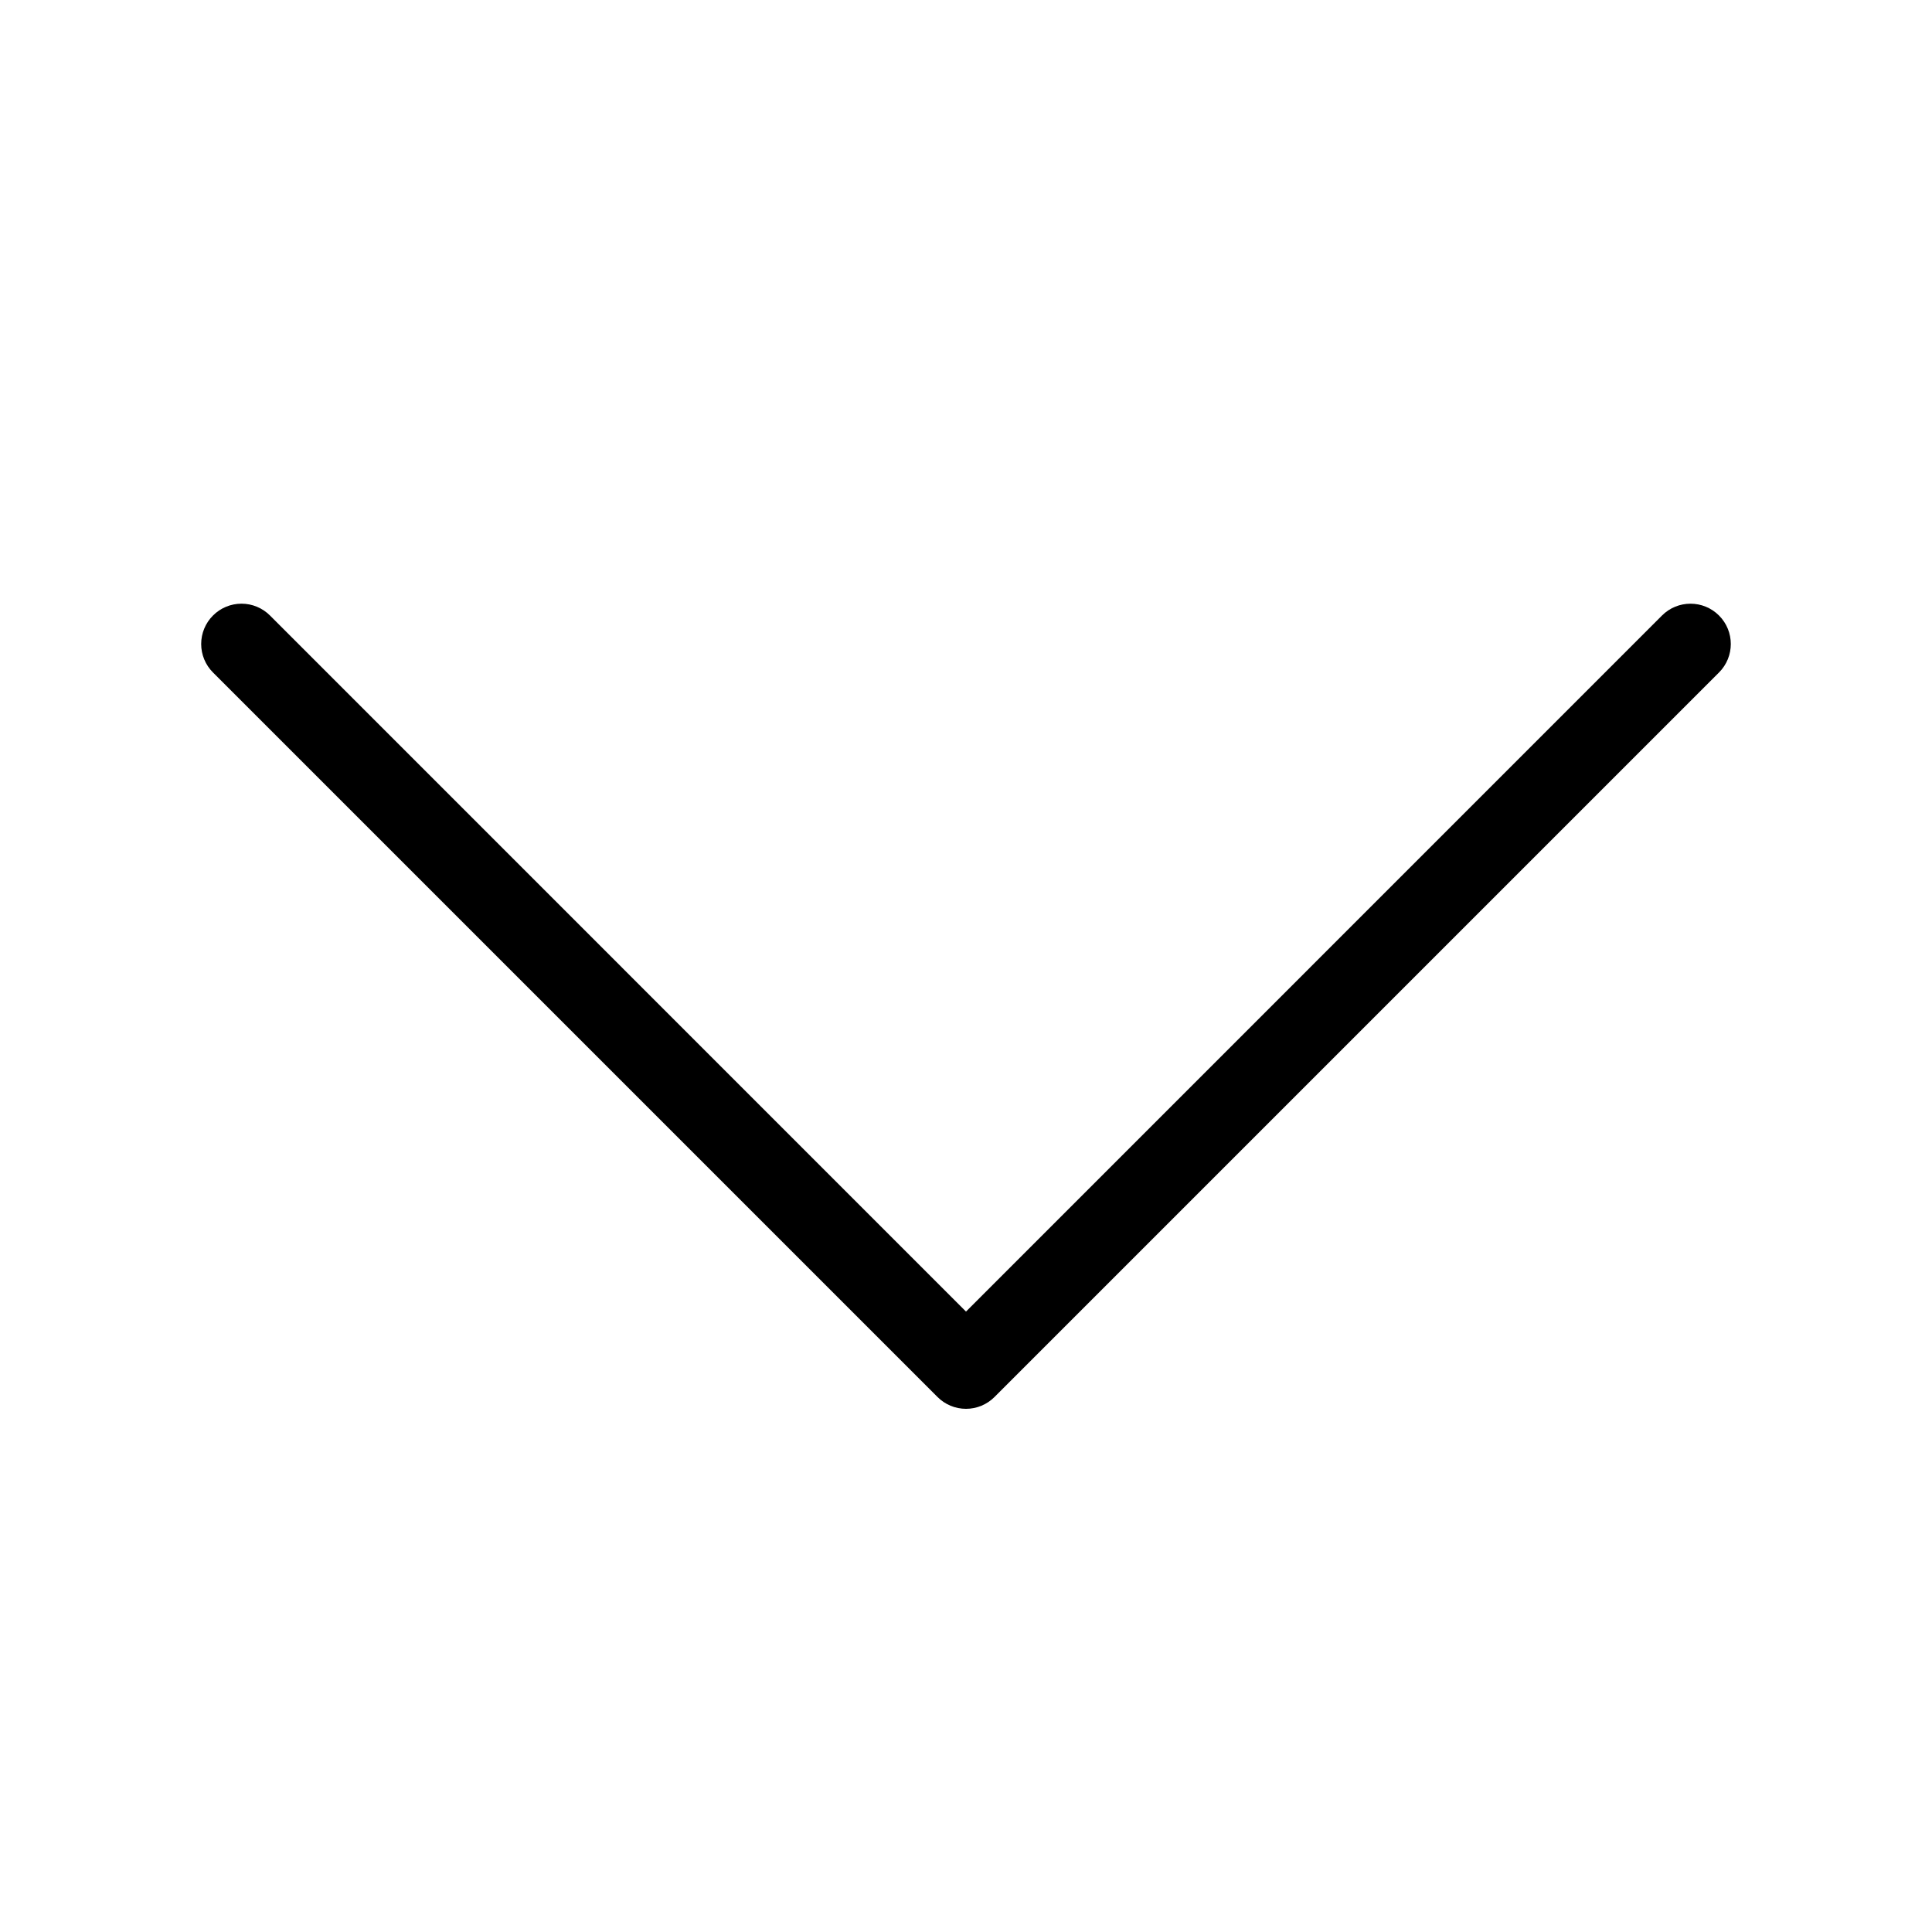
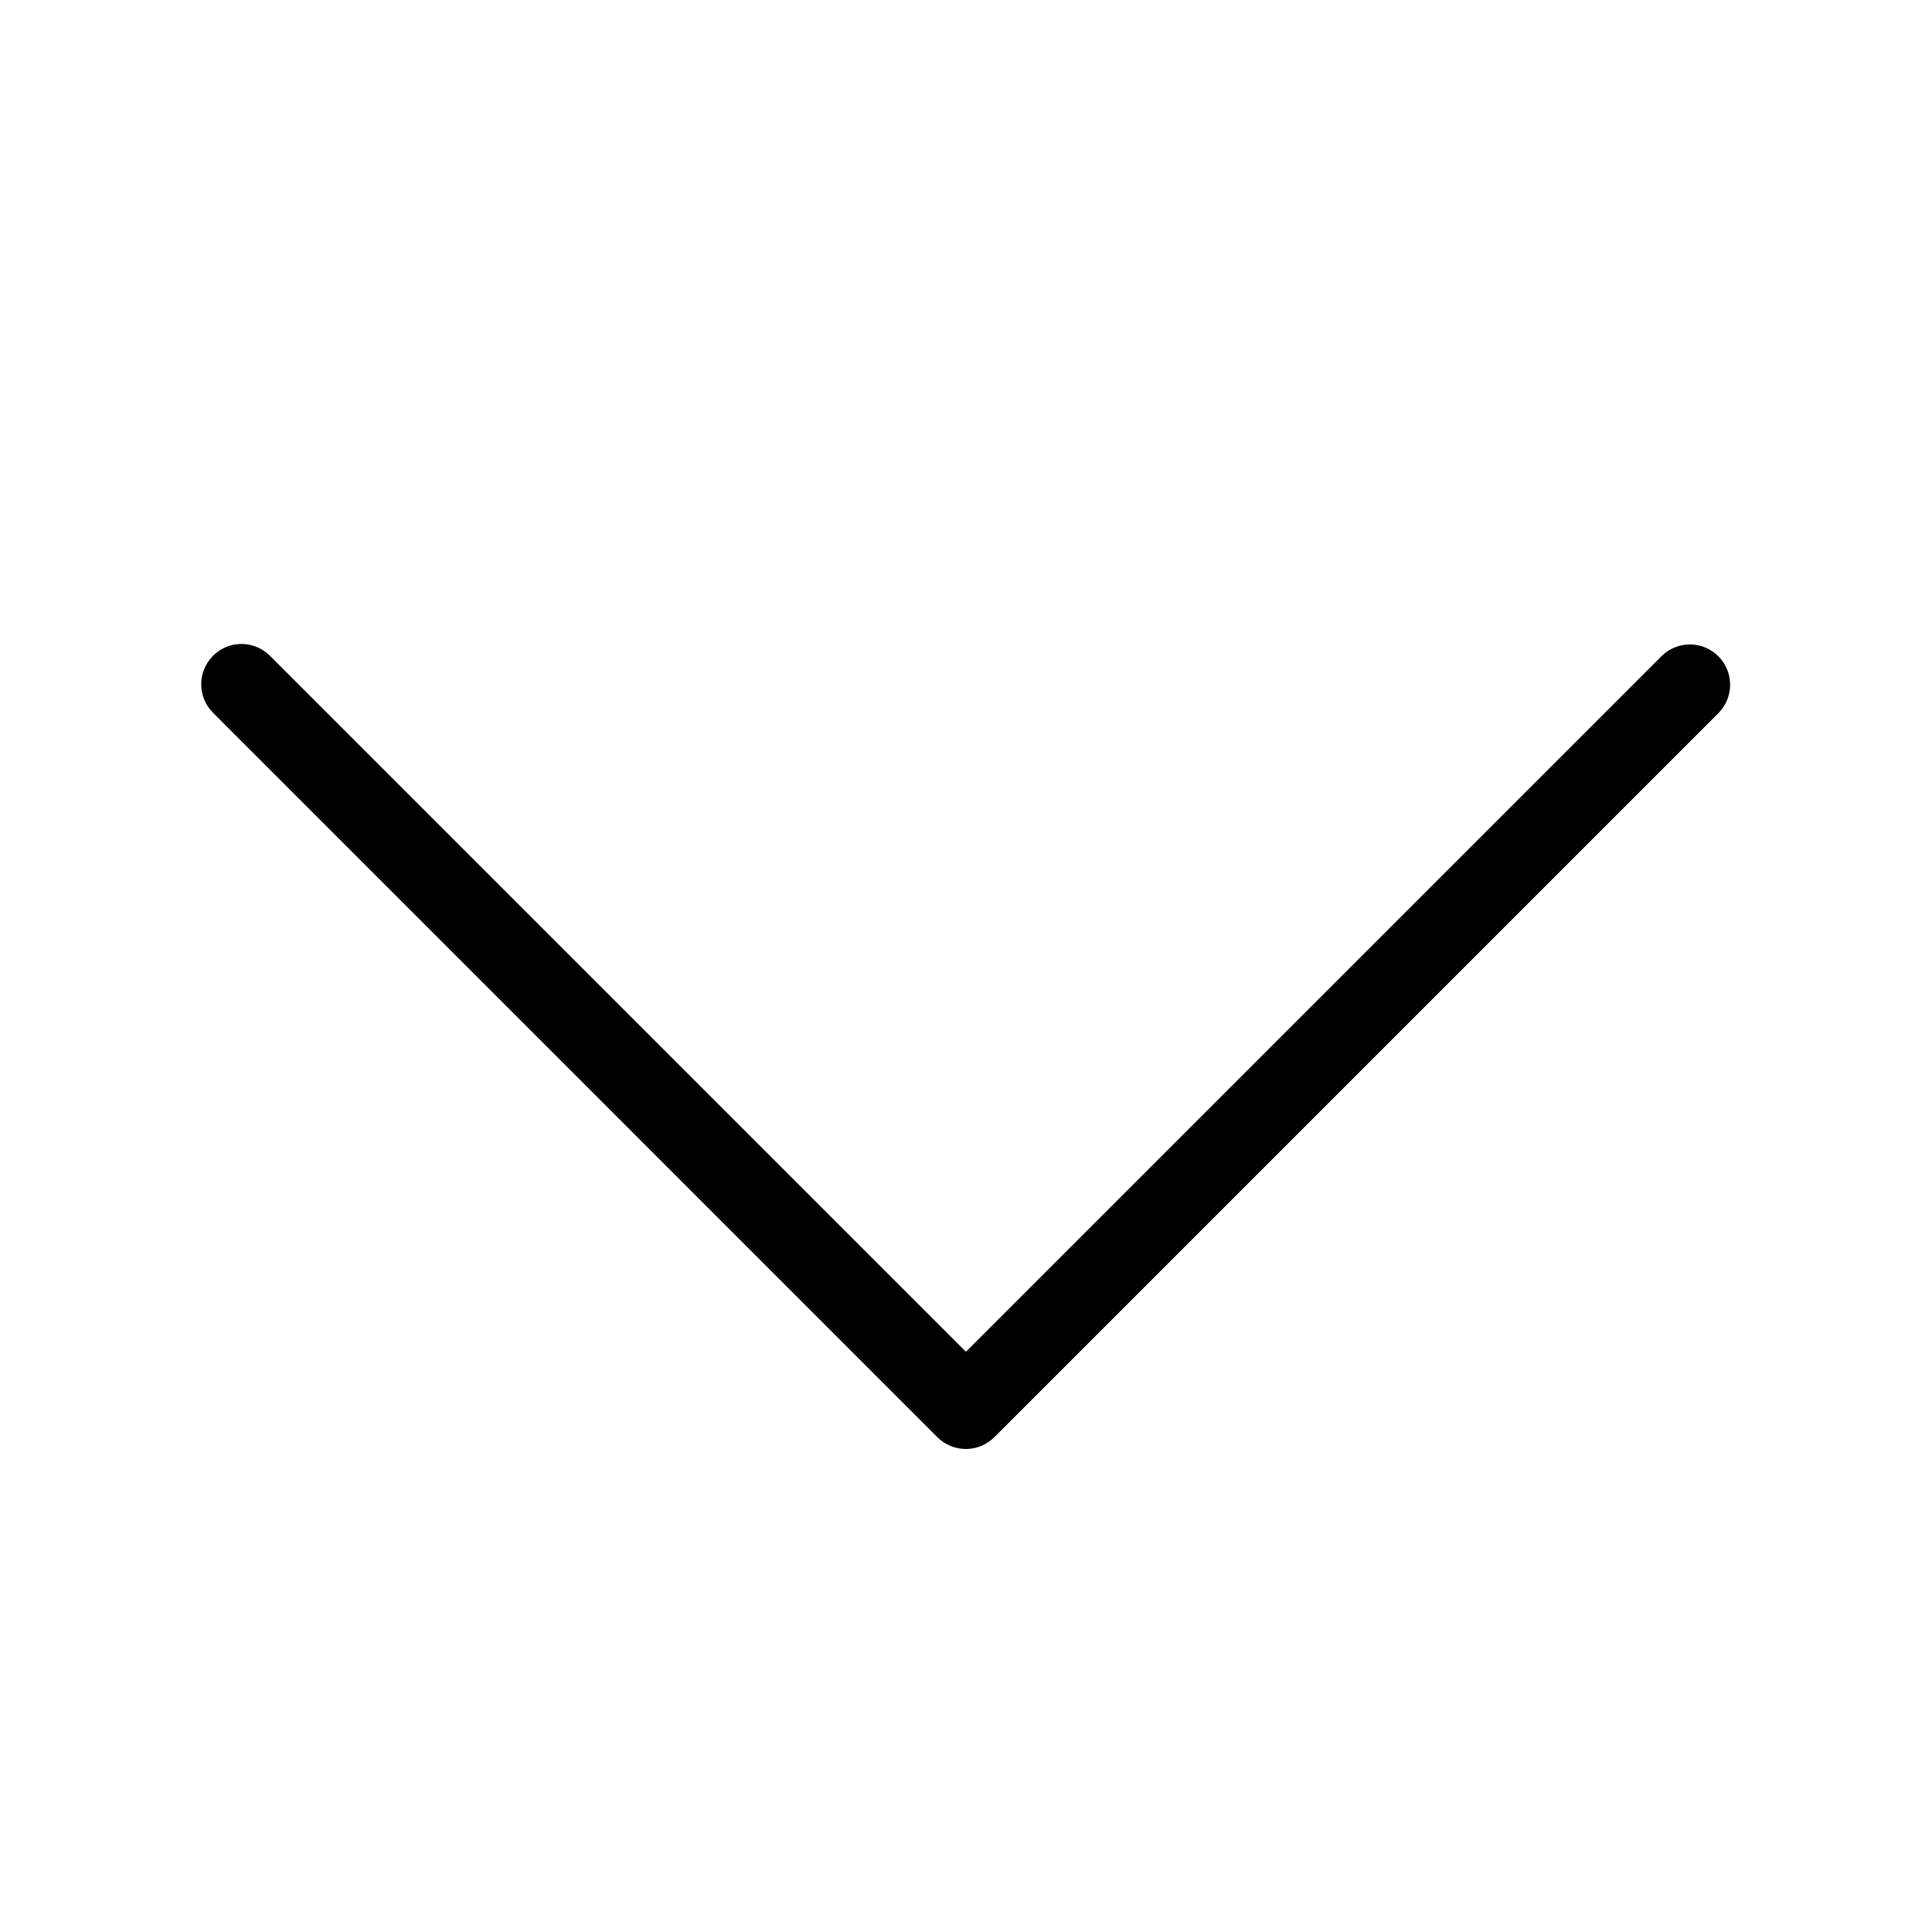
<svg xmlns="http://www.w3.org/2000/svg" viewBox="0 0 24 24">
-   <path fill-rule="evenodd" d="M2.646 7.646a.5.5 0 0 1 .708 0L12 16.293l8.646-8.647a.5.5 0 0 1 .708.708l-9 9a.5.5 0 0 1-.708 0l-9-9a.5.5 0 0 1 0-.708z" clip-rule="evenodd" />
+   <path d="M2.646 8.146a.5.5 0 0 1 .707 0l8.646 8.646 8.646-8.646a.5.5 0 0 1 .707.707l-9 9a.5.5 0 0 1-.708 0L2.646 8.854a.5.5 0 0 1 0-.707z" class="cls-1" />
</svg>
